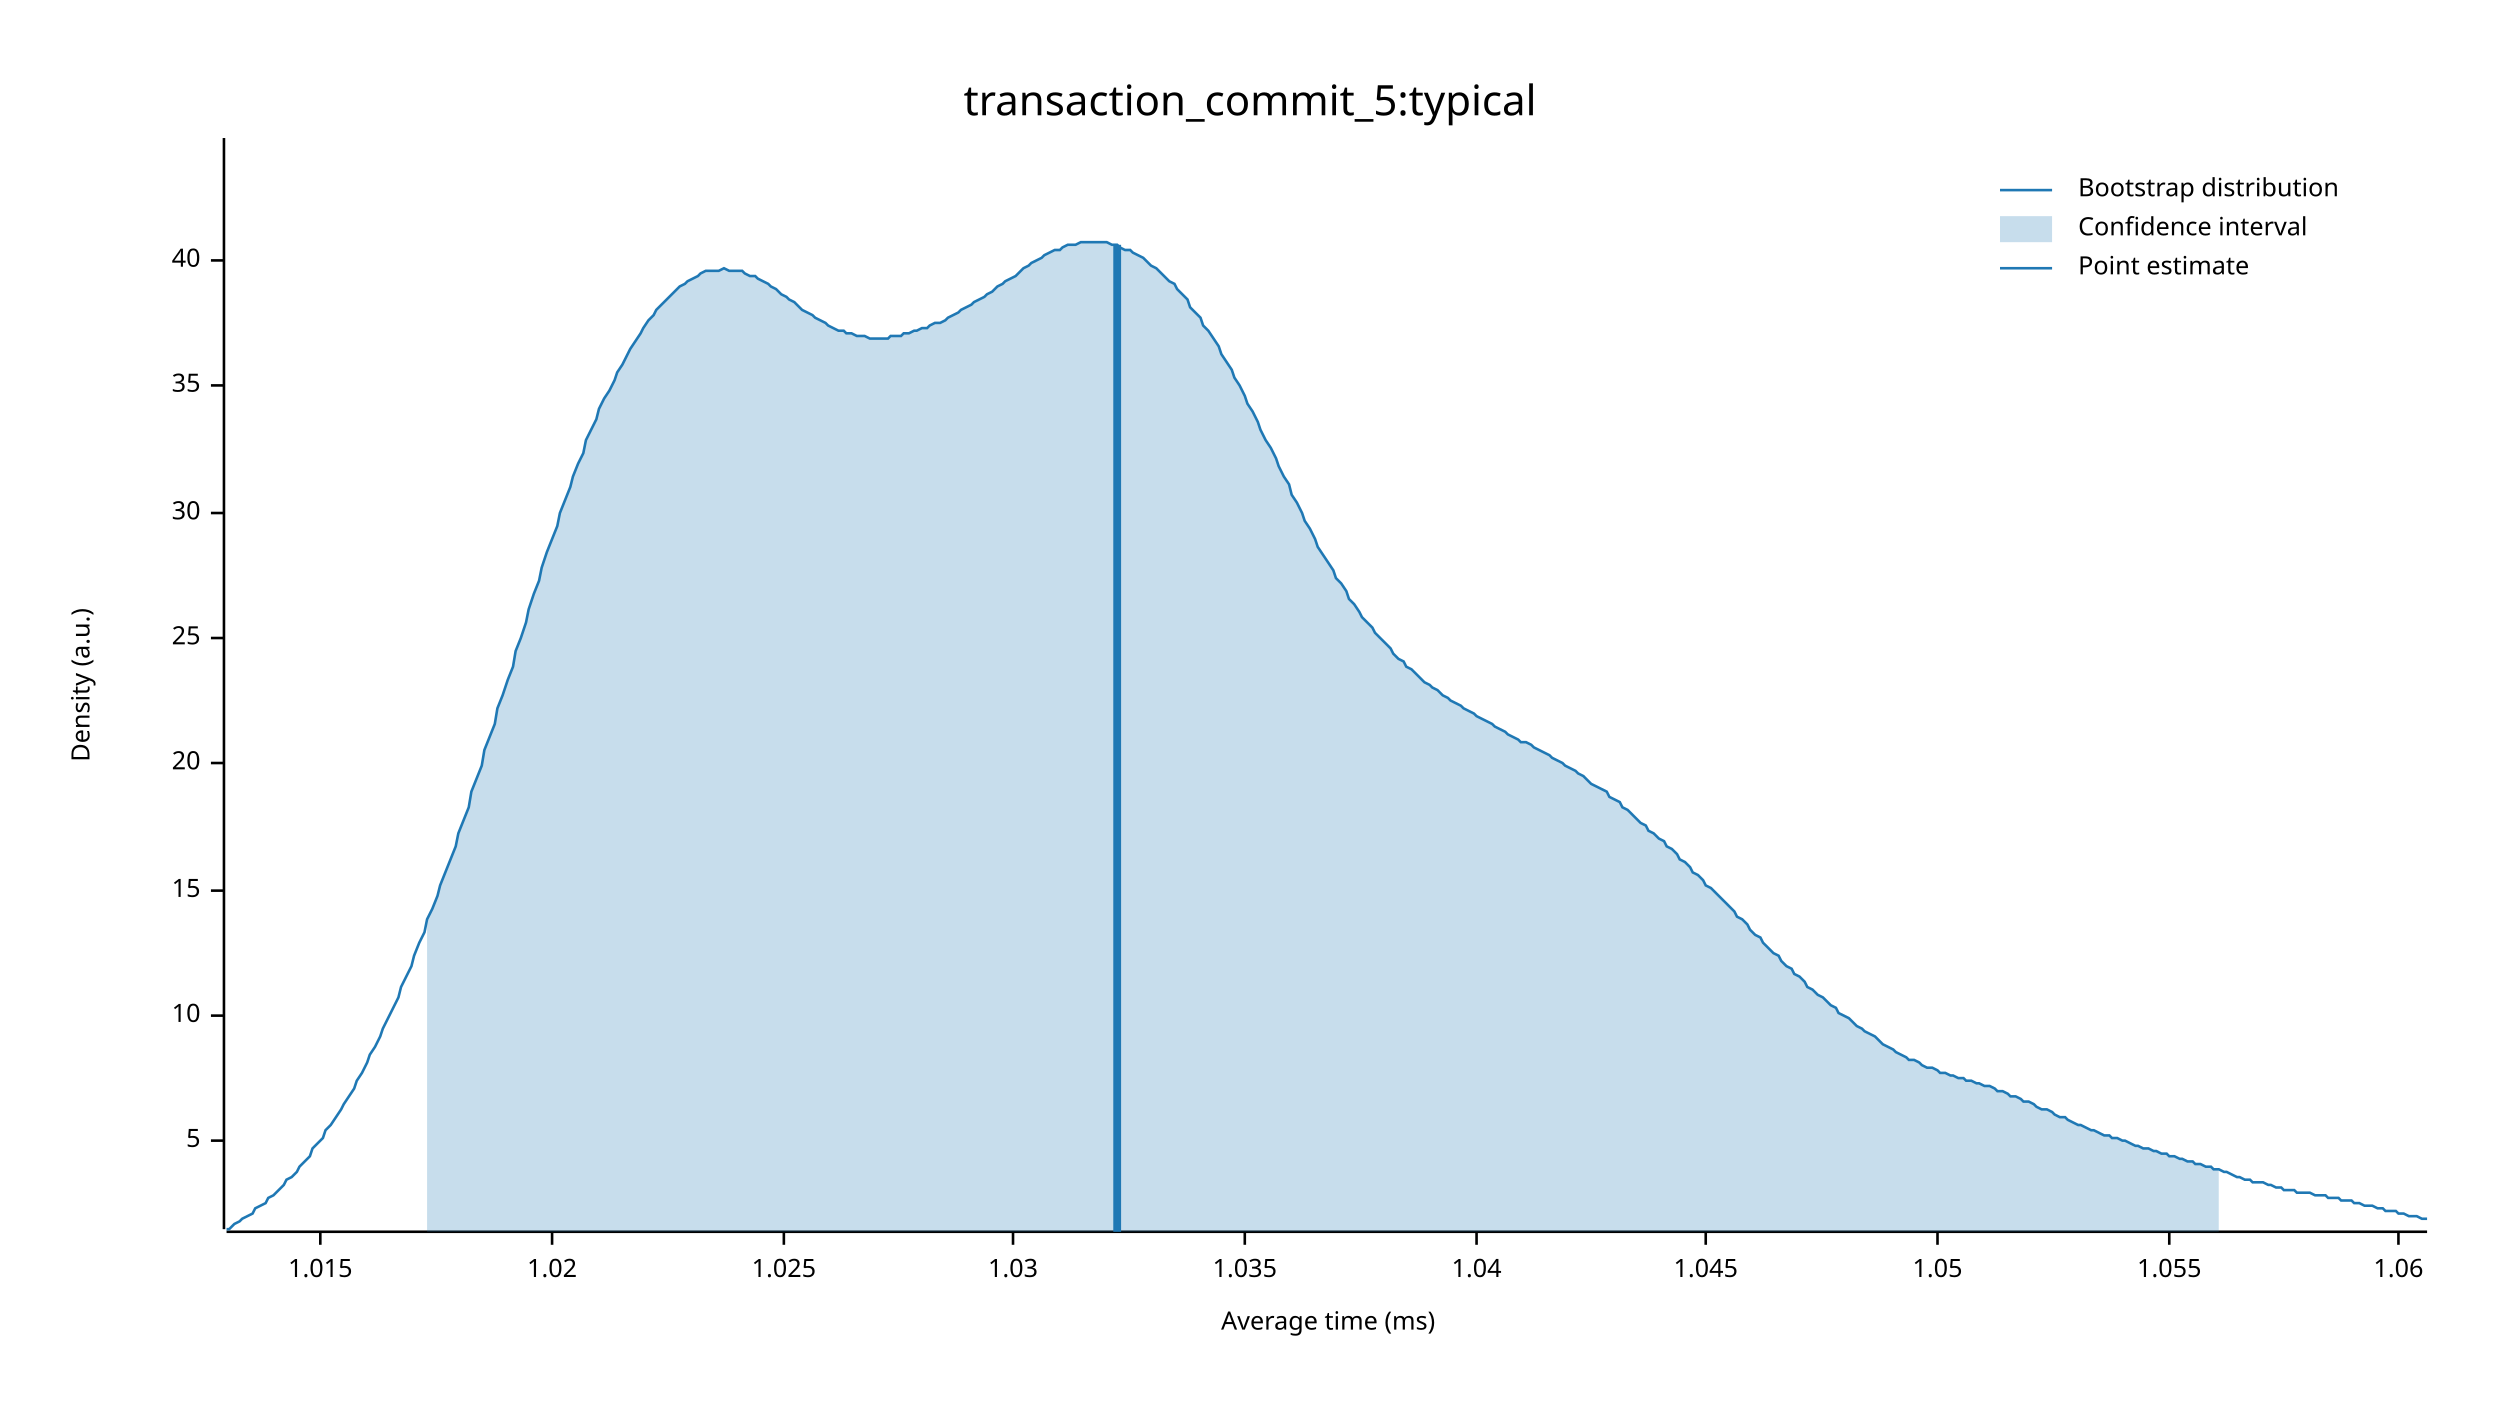
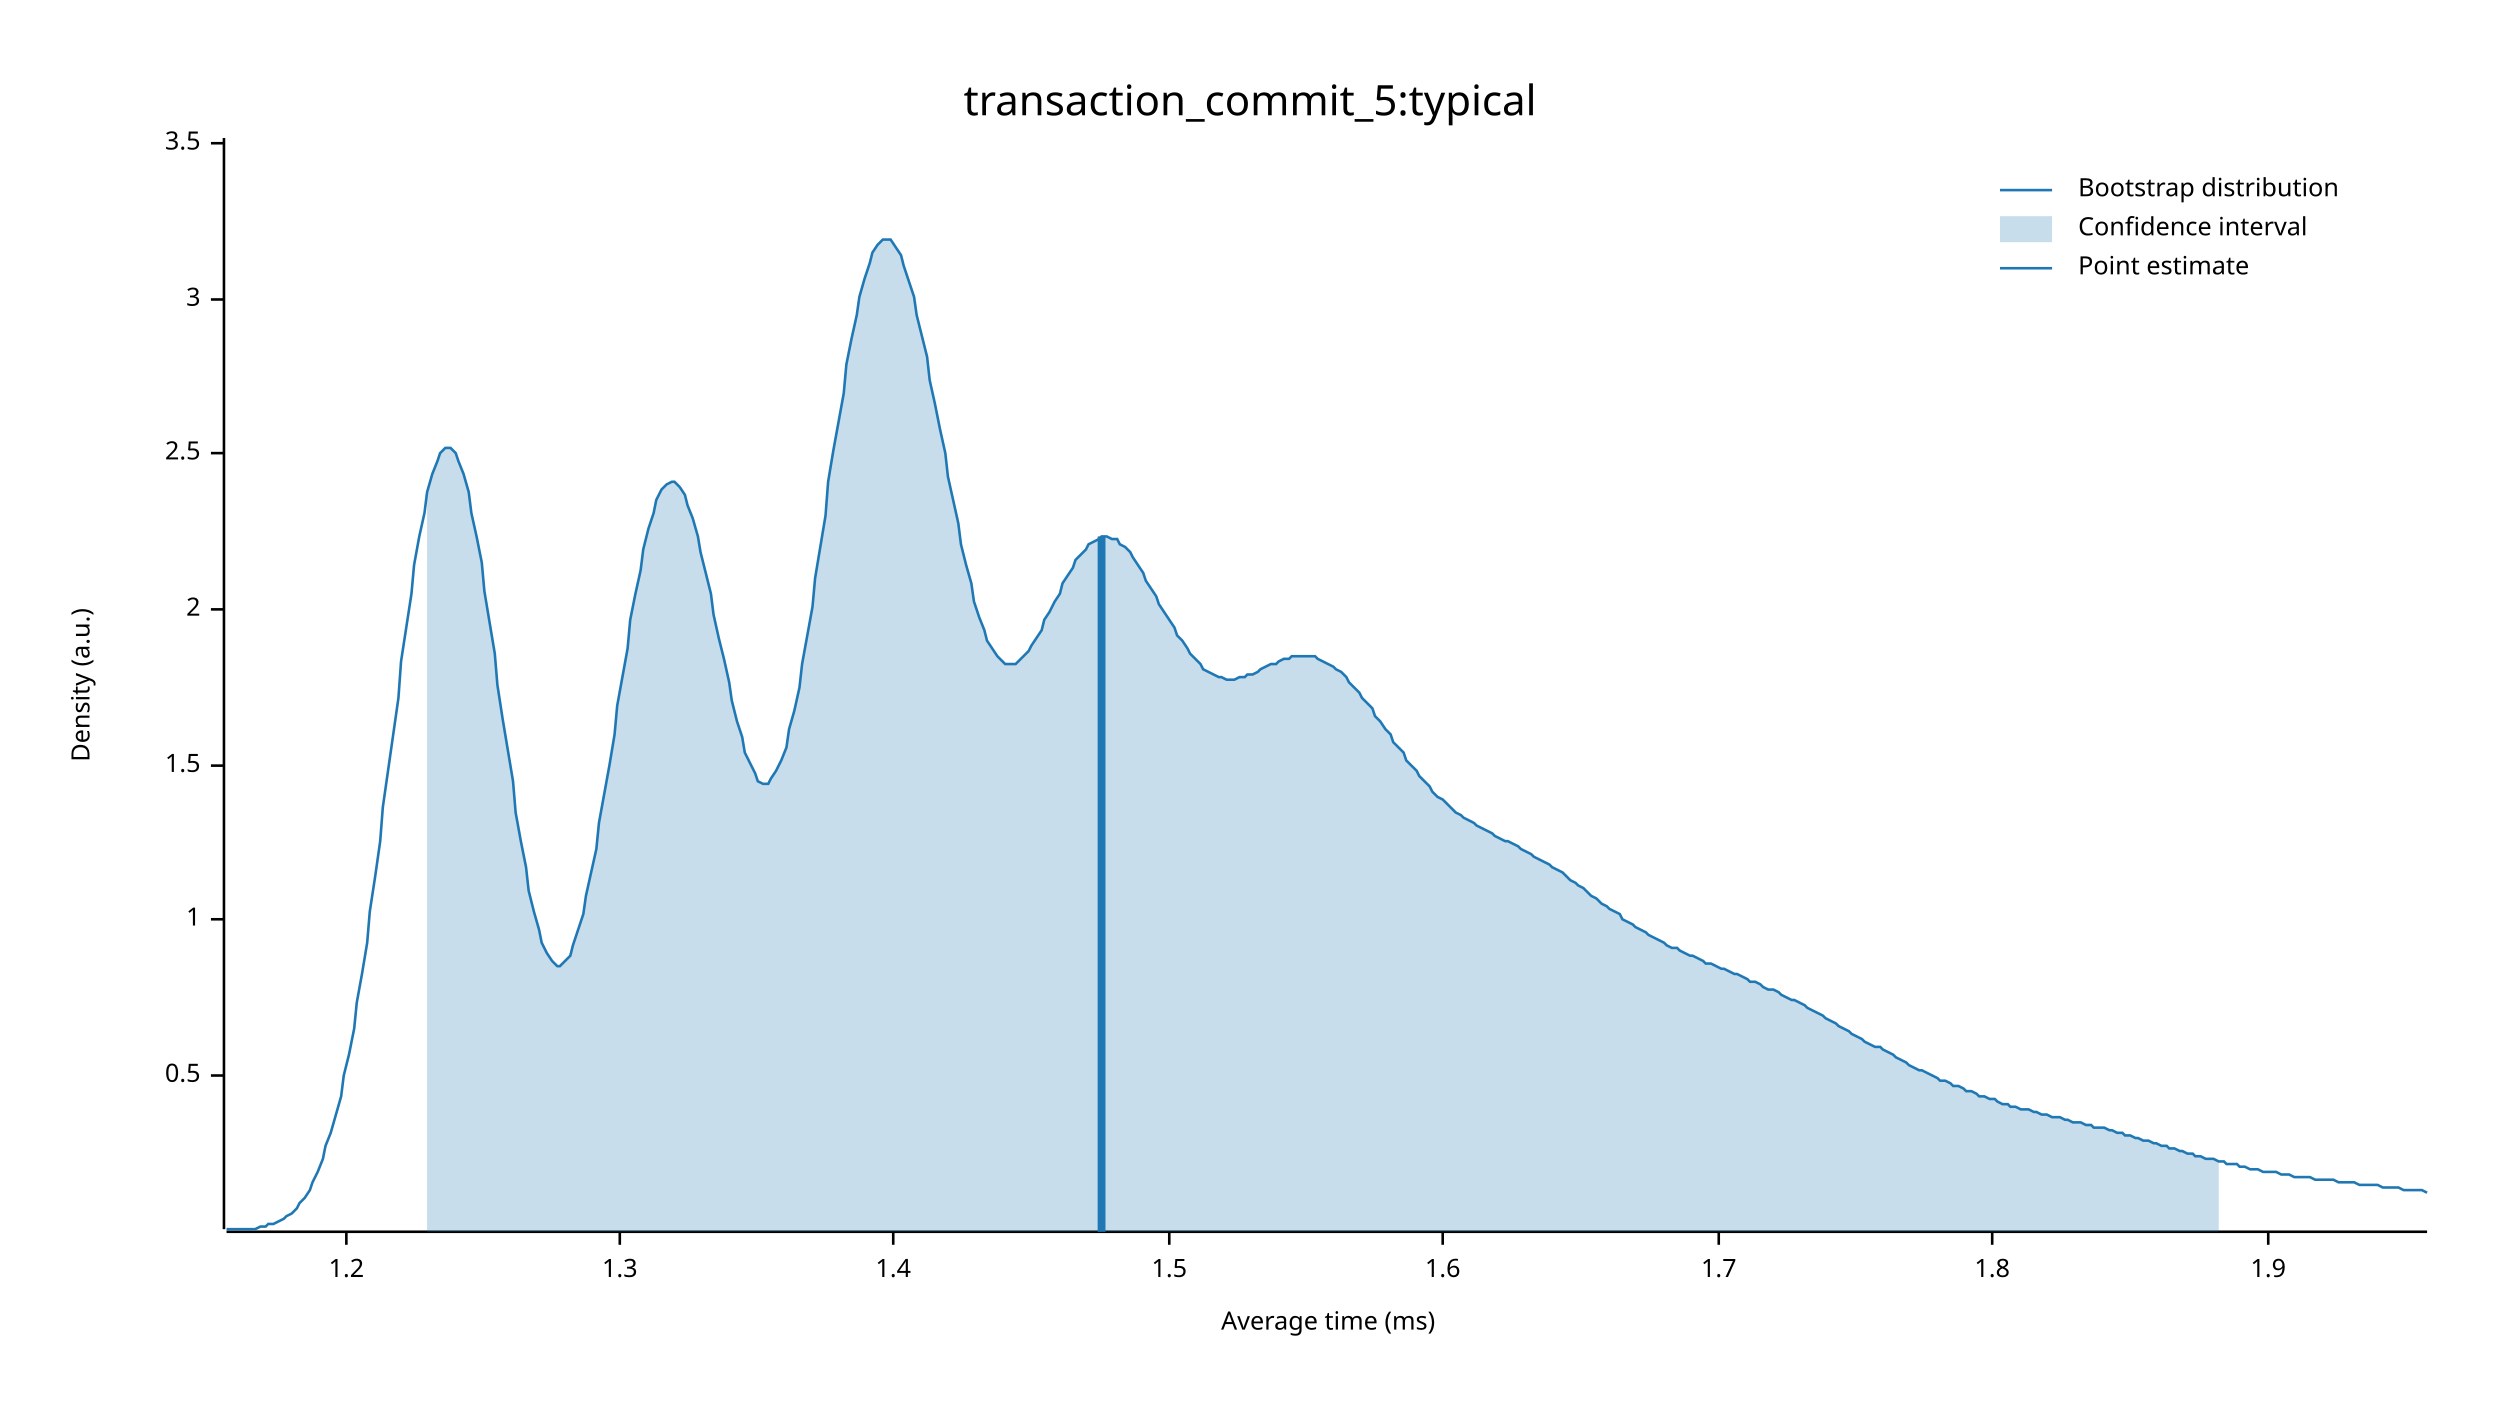
<svg xmlns="http://www.w3.org/2000/svg" width="960" height="540" viewBox="0 0 960 540">
  <text x="480" y="32" dy="0.76em" text-anchor="middle" font-family="sans-serif" font-size="16.129" opacity="1" fill="#000000">
transaction_commit_5:typical
</text>
  <text x="27" y="263" dy="0.76em" text-anchor="middle" font-family="sans-serif" font-size="9.677" opacity="1" fill="#000000" transform="rotate(270, 27, 263)">
Density (a.u.)
</text>
  <text x="510" y="513" dy="-0.5ex" text-anchor="middle" font-family="sans-serif" font-size="9.677" opacity="1" fill="#000000">
Average time (ms)
</text>
  <polyline fill="none" opacity="1" stroke="#000000" stroke-width="1" points="86,53 86,472 " />
-   <text x="77" y="438" dy="0.5ex" text-anchor="end" font-family="sans-serif" font-size="9.677" opacity="1" fill="#000000">
- 5
+   <text x="77" y="413" dy="0.5ex" text-anchor="end" font-family="sans-serif" font-size="9.677" opacity="1" fill="#000000">
+ 0.5
</text>
-   <polyline fill="none" opacity="1" stroke="#000000" stroke-width="1" points="81,438 86,438 " />
-   <text x="77" y="390" dy="0.5ex" text-anchor="end" font-family="sans-serif" font-size="9.677" opacity="1" fill="#000000">
- 10
+   <polyline fill="none" opacity="1" stroke="#000000" stroke-width="1" points="81,413 86,413 " />
+   <text x="77" y="353" dy="0.5ex" text-anchor="end" font-family="sans-serif" font-size="9.677" opacity="1" fill="#000000">
+ 1
</text>
-   <polyline fill="none" opacity="1" stroke="#000000" stroke-width="1" points="81,390 86,390 " />
-   <text x="77" y="342" dy="0.5ex" text-anchor="end" font-family="sans-serif" font-size="9.677" opacity="1" fill="#000000">
- 15
+   <polyline fill="none" opacity="1" stroke="#000000" stroke-width="1" points="81,353 86,353 " />
+   <text x="77" y="294" dy="0.5ex" text-anchor="end" font-family="sans-serif" font-size="9.677" opacity="1" fill="#000000">
+ 1.5
</text>
-   <polyline fill="none" opacity="1" stroke="#000000" stroke-width="1" points="81,342 86,342 " />
-   <text x="77" y="293" dy="0.5ex" text-anchor="end" font-family="sans-serif" font-size="9.677" opacity="1" fill="#000000">
- 20
+   <polyline fill="none" opacity="1" stroke="#000000" stroke-width="1" points="81,294 86,294 " />
+   <text x="77" y="234" dy="0.5ex" text-anchor="end" font-family="sans-serif" font-size="9.677" opacity="1" fill="#000000">
+ 2
</text>
-   <polyline fill="none" opacity="1" stroke="#000000" stroke-width="1" points="81,293 86,293 " />
-   <text x="77" y="245" dy="0.5ex" text-anchor="end" font-family="sans-serif" font-size="9.677" opacity="1" fill="#000000">
- 25
+   <polyline fill="none" opacity="1" stroke="#000000" stroke-width="1" points="81,234 86,234 " />
+   <text x="77" y="174" dy="0.5ex" text-anchor="end" font-family="sans-serif" font-size="9.677" opacity="1" fill="#000000">
+ 2.5
</text>
-   <polyline fill="none" opacity="1" stroke="#000000" stroke-width="1" points="81,245 86,245 " />
-   <text x="77" y="197" dy="0.5ex" text-anchor="end" font-family="sans-serif" font-size="9.677" opacity="1" fill="#000000">
- 30
+   <polyline fill="none" opacity="1" stroke="#000000" stroke-width="1" points="81,174 86,174 " />
+   <text x="77" y="115" dy="0.5ex" text-anchor="end" font-family="sans-serif" font-size="9.677" opacity="1" fill="#000000">
+ 3
</text>
-   <polyline fill="none" opacity="1" stroke="#000000" stroke-width="1" points="81,197 86,197 " />
-   <text x="77" y="148" dy="0.5ex" text-anchor="end" font-family="sans-serif" font-size="9.677" opacity="1" fill="#000000">
- 35
+   <polyline fill="none" opacity="1" stroke="#000000" stroke-width="1" points="81,115 86,115 " />
+   <text x="77" y="55" dy="0.5ex" text-anchor="end" font-family="sans-serif" font-size="9.677" opacity="1" fill="#000000">
+ 3.5
</text>
-   <polyline fill="none" opacity="1" stroke="#000000" stroke-width="1" points="81,148 86,148 " />
-   <text x="77" y="100" dy="0.5ex" text-anchor="end" font-family="sans-serif" font-size="9.677" opacity="1" fill="#000000">
- 40
+   <polyline fill="none" opacity="1" stroke="#000000" stroke-width="1" points="81,55 86,55 " />
+   <polyline fill="none" opacity="1" stroke="#000000" stroke-width="1" points="87,473 932,473 " />
+   <text x="133" y="483" dy="0.76em" text-anchor="middle" font-family="sans-serif" font-size="9.677" opacity="1" fill="#000000">
+ 1.2
</text>
-   <polyline fill="none" opacity="1" stroke="#000000" stroke-width="1" points="81,100 86,100 " />
-   <polyline fill="none" opacity="1" stroke="#000000" stroke-width="1" points="87,473 932,473 " />
-   <text x="123" y="483" dy="0.76em" text-anchor="middle" font-family="sans-serif" font-size="9.677" opacity="1" fill="#000000">
- 1.015
+   <polyline fill="none" opacity="1" stroke="#000000" stroke-width="1" points="133,473 133,478 " />
+   <text x="238" y="483" dy="0.76em" text-anchor="middle" font-family="sans-serif" font-size="9.677" opacity="1" fill="#000000">
+ 1.3
</text>
-   <polyline fill="none" opacity="1" stroke="#000000" stroke-width="1" points="123,473 123,478 " />
-   <text x="212" y="483" dy="0.76em" text-anchor="middle" font-family="sans-serif" font-size="9.677" opacity="1" fill="#000000">
- 1.02
+   <polyline fill="none" opacity="1" stroke="#000000" stroke-width="1" points="238,473 238,478 " />
+   <text x="343" y="483" dy="0.76em" text-anchor="middle" font-family="sans-serif" font-size="9.677" opacity="1" fill="#000000">
+ 1.4
</text>
-   <polyline fill="none" opacity="1" stroke="#000000" stroke-width="1" points="212,473 212,478 " />
-   <text x="301" y="483" dy="0.76em" text-anchor="middle" font-family="sans-serif" font-size="9.677" opacity="1" fill="#000000">
- 1.025
+   <polyline fill="none" opacity="1" stroke="#000000" stroke-width="1" points="343,473 343,478 " />
+   <text x="449" y="483" dy="0.76em" text-anchor="middle" font-family="sans-serif" font-size="9.677" opacity="1" fill="#000000">
+ 1.5
</text>
-   <polyline fill="none" opacity="1" stroke="#000000" stroke-width="1" points="301,473 301,478 " />
-   <text x="389" y="483" dy="0.76em" text-anchor="middle" font-family="sans-serif" font-size="9.677" opacity="1" fill="#000000">
- 1.03
+   <polyline fill="none" opacity="1" stroke="#000000" stroke-width="1" points="449,473 449,478 " />
+   <text x="554" y="483" dy="0.76em" text-anchor="middle" font-family="sans-serif" font-size="9.677" opacity="1" fill="#000000">
+ 1.6
</text>
-   <polyline fill="none" opacity="1" stroke="#000000" stroke-width="1" points="389,473 389,478 " />
-   <text x="478" y="483" dy="0.76em" text-anchor="middle" font-family="sans-serif" font-size="9.677" opacity="1" fill="#000000">
- 1.035
+   <polyline fill="none" opacity="1" stroke="#000000" stroke-width="1" points="554,473 554,478 " />
+   <text x="660" y="483" dy="0.76em" text-anchor="middle" font-family="sans-serif" font-size="9.677" opacity="1" fill="#000000">
+ 1.7
</text>
-   <polyline fill="none" opacity="1" stroke="#000000" stroke-width="1" points="478,473 478,478 " />
-   <text x="567" y="483" dy="0.76em" text-anchor="middle" font-family="sans-serif" font-size="9.677" opacity="1" fill="#000000">
- 1.04
+   <polyline fill="none" opacity="1" stroke="#000000" stroke-width="1" points="660,473 660,478 " />
+   <text x="765" y="483" dy="0.76em" text-anchor="middle" font-family="sans-serif" font-size="9.677" opacity="1" fill="#000000">
+ 1.8
</text>
-   <polyline fill="none" opacity="1" stroke="#000000" stroke-width="1" points="567,473 567,478 " />
-   <text x="655" y="483" dy="0.76em" text-anchor="middle" font-family="sans-serif" font-size="9.677" opacity="1" fill="#000000">
- 1.045
+   <polyline fill="none" opacity="1" stroke="#000000" stroke-width="1" points="765,473 765,478 " />
+   <text x="871" y="483" dy="0.76em" text-anchor="middle" font-family="sans-serif" font-size="9.677" opacity="1" fill="#000000">
+ 1.9
</text>
-   <polyline fill="none" opacity="1" stroke="#000000" stroke-width="1" points="655,473 655,478 " />
-   <text x="744" y="483" dy="0.76em" text-anchor="middle" font-family="sans-serif" font-size="9.677" opacity="1" fill="#000000">
- 1.05
- </text>
-   <polyline fill="none" opacity="1" stroke="#000000" stroke-width="1" points="744,473 744,478 " />
-   <text x="833" y="483" dy="0.76em" text-anchor="middle" font-family="sans-serif" font-size="9.677" opacity="1" fill="#000000">
- 1.055
- </text>
-   <polyline fill="none" opacity="1" stroke="#000000" stroke-width="1" points="833,473 833,478 " />
-   <text x="921" y="483" dy="0.76em" text-anchor="middle" font-family="sans-serif" font-size="9.677" opacity="1" fill="#000000">
- 1.06
- </text>
-   <polyline fill="none" opacity="1" stroke="#000000" stroke-width="1" points="921,473 921,478 " />
-   <polyline fill="none" opacity="1" stroke="#1F78B4" stroke-width="1" points="87,472 88,472 90,470 92,469 93,468 95,467 97,466 98,464 100,463 102,462 103,460 105,459 107,457 109,455 110,453 112,452 114,450 115,448 117,446 119,444 120,441 122,439 124,437 125,434 127,432 129,429 131,426 132,424 134,421 136,418 137,415 139,412 141,408 142,405 144,402 146,398 147,395 149,391 151,387 153,383 154,379 156,375 158,371 159,367 161,362 163,358 164,353 166,349 168,344 169,340 171,335 173,330 175,325 176,320 178,315 180,310 181,304 183,299 185,294 186,288 188,283 190,278 191,272 193,267 195,261 197,256 198,250 200,245 202,239 203,234 205,228 207,223 208,218 210,212 212,207 214,202 215,197 217,192 219,187 220,183 222,178 224,174 225,169 227,165 229,161 230,157 232,153 234,150 236,146 237,143 239,140 241,136 242,134 244,131 246,128 247,126 249,123 251,121 252,119 254,117 256,115 258,113 259,112 261,110 263,109 264,108 266,107 268,106 269,105 271,104 273,104 274,104 276,104 278,103 280,104 281,104 283,104 285,104 286,105 288,106 290,106 291,107 293,108 295,109 296,110 298,111 300,113 302,114 303,115 305,116 307,118 308,119 310,120 312,121 313,122 315,123 317,124 318,125 320,126 322,127 324,127 325,128 327,128 329,129 330,129 332,129 334,130 335,130 337,130 339,130 341,130 342,129 344,129 346,129 347,128 349,128 351,127 352,127 354,126 356,126 357,125 359,124 361,124 363,123 364,122 366,121 368,120 369,119 371,118 373,117 374,116 376,115 378,114 379,113 381,112 383,110 385,109 386,108 388,107 390,106 391,105 393,103 395,102 396,101 398,100 400,99 401,98 403,97 405,96 407,96 408,95 410,94 412,94 413,94 415,93 417,93 418,93 420,93 422,93 423,93 425,93 427,94 429,94 430,95 432,96 434,96 435,97 437,98 439,99 440,100 442,102 444,103 445,104 447,106 449,108 451,109 452,111 454,113 456,115 457,118 459,120 461,122 462,125 464,127 466,130 468,133 469,136 471,139 473,142 474,145 476,148 478,152 479,155 481,158 483,162 484,165 486,169 488,172 490,176 491,179 493,183 495,186 496,190 498,193 500,197 501,200 503,203 505,207 506,210 508,213 510,216 512,219 513,222 515,224 517,227 518,230 520,232 522,235 523,237 525,239 527,241 528,243 530,245 532,247 534,249 535,251 537,253 539,254 540,256 542,257 544,259 545,260 547,262 549,263 550,264 552,265 554,267 556,268 557,269 559,270 561,271 562,272 564,273 566,274 567,275 569,276 571,277 573,278 574,279 576,280 578,281 579,282 581,283 583,284 584,285 586,285 588,286 589,287 591,288 593,289 595,290 596,291 598,292 600,293 601,294 603,295 605,296 606,297 608,298 610,300 611,301 613,302 615,303 617,304 618,306 620,307 622,308 623,310 625,311 627,313 628,314 630,316 632,317 633,319 635,320 637,322 639,323 640,325 642,326 644,328 645,330 647,331 649,333 650,335 652,336 654,338 655,340 657,341 659,343 661,345 662,346 664,348 666,350 667,352 669,353 671,355 672,357 674,359 676,360 677,362 679,364 681,366 683,367 684,369 686,371 688,372 689,374 691,375 693,377 694,379 696,380 698,382 700,383 701,384 703,386 705,387 706,389 708,390 710,391 711,392 713,394 715,395 716,396 718,397 720,398 722,400 723,401 725,402 727,403 728,404 730,405 732,406 733,407 735,407 737,408 738,409 740,410 742,410 744,411 745,412 747,412 749,413 750,413 752,414 754,414 755,415 757,415 759,416 760,416 762,417 764,417 766,418 767,419 769,419 771,420 772,421 774,421 776,422 777,423 779,423 781,424 782,425 784,426 786,426 788,427 789,428 791,429 793,429 794,430 796,431 798,432 799,432 801,433 803,434 804,434 806,435 808,436 810,436 811,437 813,437 815,438 816,438 818,439 820,440 821,440 823,441 825,441 827,442 828,442 830,443 832,443 833,444 835,444 837,445 838,445 840,446 842,446 843,447 845,447 847,448 849,448 850,449 852,449 854,450 855,450 857,451 859,452 860,452 862,453 864,453 865,454 867,454 869,454 871,455 872,455 874,456 876,456 877,457 879,457 881,457 882,458 884,458 886,458 887,458 889,459 891,459 893,459 894,460 896,460 898,460 899,461 901,461 903,461 904,462 906,462 908,463 909,463 911,463 913,464 915,464 916,465 918,465 920,465 921,466 923,466 925,467 926,467 928,467 930,468 932,468 " />
-   <polygon opacity="0.25" fill="#1F78B4" points="164,353 166,349 168,344 169,340 171,335 173,330 175,325 176,320 178,315 180,310 181,304 183,299 185,294 186,288 188,283 190,278 191,272 193,267 195,261 197,256 198,250 200,245 202,239 203,234 205,228 207,223 208,218 210,212 212,207 214,202 215,197 217,192 219,187 220,183 222,178 224,174 225,169 227,165 229,161 230,157 232,153 234,150 236,146 237,143 239,140 241,136 242,134 244,131 246,128 247,126 249,123 251,121 252,119 254,117 256,115 258,113 259,112 261,110 263,109 264,108 266,107 268,106 269,105 271,104 273,104 274,104 276,104 278,103 280,104 281,104 283,104 285,104 286,105 288,106 290,106 291,107 293,108 295,109 296,110 298,111 300,113 302,114 303,115 305,116 307,118 308,119 310,120 312,121 313,122 315,123 317,124 318,125 320,126 322,127 324,127 325,128 327,128 329,129 330,129 332,129 334,130 335,130 337,130 339,130 341,130 342,129 344,129 346,129 347,128 349,128 351,127 352,127 354,126 356,126 357,125 359,124 361,124 363,123 364,122 366,121 368,120 369,119 371,118 373,117 374,116 376,115 378,114 379,113 381,112 383,110 385,109 386,108 388,107 390,106 391,105 393,103 395,102 396,101 398,100 400,99 401,98 403,97 405,96 407,96 408,95 410,94 412,94 413,94 415,93 417,93 418,93 420,93 422,93 423,93 425,93 427,94 429,94 430,95 432,96 434,96 435,97 437,98 439,99 440,100 442,102 444,103 445,104 447,106 449,108 451,109 452,111 454,113 456,115 457,118 459,120 461,122 462,125 464,127 466,130 468,133 469,136 471,139 473,142 474,145 476,148 478,152 479,155 481,158 483,162 484,165 486,169 488,172 490,176 491,179 493,183 495,186 496,190 498,193 500,197 501,200 503,203 505,207 506,210 508,213 510,216 512,219 513,222 515,224 517,227 518,230 520,232 522,235 523,237 525,239 527,241 528,243 530,245 532,247 534,249 535,251 537,253 539,254 540,256 542,257 544,259 545,260 547,262 549,263 550,264 552,265 554,267 556,268 557,269 559,270 561,271 562,272 564,273 566,274 567,275 569,276 571,277 573,278 574,279 576,280 578,281 579,282 581,283 583,284 584,285 586,285 588,286 589,287 591,288 593,289 595,290 596,291 598,292 600,293 601,294 603,295 605,296 606,297 608,298 610,300 611,301 613,302 615,303 617,304 618,306 620,307 622,308 623,310 625,311 627,313 628,314 630,316 632,317 633,319 635,320 637,322 639,323 640,325 642,326 644,328 645,330 647,331 649,333 650,335 652,336 654,338 655,340 657,341 659,343 661,345 662,346 664,348 666,350 667,352 669,353 671,355 672,357 674,359 676,360 677,362 679,364 681,366 683,367 684,369 686,371 688,372 689,374 691,375 693,377 694,379 696,380 698,382 700,383 701,384 703,386 705,387 706,389 708,390 710,391 711,392 713,394 715,395 716,396 718,397 720,398 722,400 723,401 725,402 727,403 728,404 730,405 732,406 733,407 735,407 737,408 738,409 740,410 742,410 744,411 745,412 747,412 749,413 750,413 752,414 754,414 755,415 757,415 759,416 760,416 762,417 764,417 766,418 767,419 769,419 771,420 772,421 774,421 776,422 777,423 779,423 781,424 782,425 784,426 786,426 788,427 789,428 791,429 793,429 794,430 796,431 798,432 799,432 801,433 803,434 804,434 806,435 808,436 810,436 811,437 813,437 815,438 816,438 818,439 820,440 821,440 823,441 825,441 827,442 828,442 830,443 832,443 833,444 835,444 837,445 838,445 840,446 842,446 843,447 845,447 847,448 849,448 850,449 852,449 852,473 164,473 " />
-   <polyline fill="none" opacity="1" stroke="#1F78B4" stroke-width="3" points="429,473 429,94 " />
+   <polyline fill="none" opacity="1" stroke="#000000" stroke-width="1" points="871,473 871,478 " />
+   <polyline fill="none" opacity="1" stroke="#1F78B4" stroke-width="1" points="87,472 88,472 90,472 92,472 93,472 95,472 97,472 98,472 100,471 102,471 103,470 105,470 107,469 109,468 110,467 112,466 114,464 115,462 117,460 119,457 120,454 122,450 124,445 125,440 127,435 129,428 131,421 132,413 134,405 136,395 137,385 139,374 141,362 142,350 144,337 146,323 147,310 149,296 151,282 153,268 154,254 156,241 158,228 159,217 161,206 163,197 164,189 166,182 168,177 169,174 171,172 173,172 175,174 176,177 178,182 180,189 181,197 183,206 185,216 186,227 188,239 190,251 191,263 193,276 195,288 197,300 198,312 200,323 202,333 203,342 205,350 207,357 208,362 210,366 212,369 214,371 215,371 217,369 219,367 220,363 222,357 224,351 225,344 227,335 229,326 230,316 232,305 234,294 236,282 237,271 239,260 241,249 242,238 244,228 246,219 247,211 249,203 251,197 252,192 254,188 256,186 258,185 259,185 261,187 263,190 264,194 266,199 268,206 269,212 271,220 273,228 274,236 276,245 278,253 280,262 281,269 283,277 285,283 286,289 288,293 290,297 291,300 293,301 295,301 296,299 298,296 300,292 302,287 303,280 305,273 307,264 308,255 310,244 312,233 313,222 315,210 317,198 318,185 320,173 322,162 324,151 325,140 327,130 329,121 330,114 332,107 334,101 335,97 337,94 339,92 341,92 342,92 344,95 346,98 347,102 349,108 351,114 352,121 354,129 356,137 357,146 359,155 361,165 363,174 364,183 366,192 368,201 369,209 371,217 373,224 374,231 376,237 378,242 379,246 381,249 383,252 385,254 386,255 388,255 390,255 391,254 393,252 395,250 396,248 398,245 400,242 401,238 403,235 405,231 407,228 408,224 410,221 412,218 413,215 415,213 417,211 418,209 420,208 422,207 423,206 425,206 427,207 429,207 430,209 432,210 434,212 435,214 437,217 439,220 440,223 442,226 444,229 445,232 447,235 449,238 451,241 452,244 454,246 456,249 457,251 459,253 461,255 462,257 464,258 466,259 468,260 469,260 471,261 473,261 474,261 476,260 478,260 479,259 481,259 483,258 484,257 486,256 488,255 490,255 491,254 493,253 495,253 496,252 498,252 500,252 501,252 503,252 505,252 506,253 508,254 510,255 512,256 513,257 515,258 517,260 518,262 520,264 522,266 523,268 525,270 527,272 528,275 530,277 532,280 534,282 535,285 537,287 539,289 540,292 542,294 544,296 545,298 547,300 549,302 550,304 552,306 554,307 556,309 557,310 559,312 561,313 562,314 564,315 566,316 567,317 569,318 571,319 573,320 574,321 576,322 578,323 579,323 581,324 583,325 584,326 586,327 588,328 589,329 591,330 593,331 595,332 596,333 598,334 600,335 601,336 603,338 605,339 606,340 608,341 610,343 611,344 613,345 615,347 617,348 618,349 620,350 622,351 623,353 625,354 627,355 628,356 630,357 632,358 633,359 635,360 637,361 639,362 640,363 642,364 644,364 645,365 647,366 649,367 650,367 652,368 654,369 655,370 657,370 659,371 661,372 662,372 664,373 666,374 667,374 669,375 671,376 672,377 674,377 676,378 677,379 679,380 681,380 683,381 684,382 686,383 688,384 689,384 691,385 693,386 694,387 696,388 698,389 700,390 701,391 703,392 705,393 706,394 708,395 710,396 711,397 713,398 715,399 716,400 718,401 720,402 722,402 723,403 725,404 727,405 728,406 730,407 732,408 733,409 735,410 737,411 738,411 740,412 742,413 744,414 745,415 747,415 749,416 750,417 752,417 754,418 755,419 757,419 759,420 760,421 762,421 764,422 766,422 767,423 769,424 771,424 772,425 774,425 776,426 777,426 779,426 781,427 782,427 784,428 786,428 788,429 789,429 791,429 793,430 794,430 796,431 798,431 799,431 801,432 803,432 804,433 806,433 808,433 810,434 811,434 813,435 815,435 816,436 818,436 820,437 821,437 823,438 825,438 827,439 828,439 830,440 832,440 833,441 835,441 837,442 838,442 840,443 842,443 843,444 845,444 847,445 849,445 850,445 852,446 854,446 855,447 857,447 859,447 860,448 862,448 864,449 865,449 867,449 869,450 871,450 872,450 874,450 876,451 877,451 879,451 881,452 882,452 884,452 886,452 887,452 889,453 891,453 893,453 894,453 896,453 898,454 899,454 901,454 903,454 904,454 906,455 908,455 909,455 911,455 913,455 915,456 916,456 918,456 920,456 921,456 923,457 925,457 926,457 928,457 930,457 932,458 " />
+   <polygon opacity="0.25" fill="#1F78B4" points="164,189 166,182 168,177 169,174 171,172 173,172 175,174 176,177 178,182 180,189 181,197 183,206 185,216 186,227 188,239 190,251 191,263 193,276 195,288 197,300 198,312 200,323 202,333 203,342 205,350 207,357 208,362 210,366 212,369 214,371 215,371 217,369 219,367 220,363 222,357 224,351 225,344 227,335 229,326 230,316 232,305 234,294 236,282 237,271 239,260 241,249 242,238 244,228 246,219 247,211 249,203 251,197 252,192 254,188 256,186 258,185 259,185 261,187 263,190 264,194 266,199 268,206 269,212 271,220 273,228 274,236 276,245 278,253 280,262 281,269 283,277 285,283 286,289 288,293 290,297 291,300 293,301 295,301 296,299 298,296 300,292 302,287 303,280 305,273 307,264 308,255 310,244 312,233 313,222 315,210 317,198 318,185 320,173 322,162 324,151 325,140 327,130 329,121 330,114 332,107 334,101 335,97 337,94 339,92 341,92 342,92 344,95 346,98 347,102 349,108 351,114 352,121 354,129 356,137 357,146 359,155 361,165 363,174 364,183 366,192 368,201 369,209 371,217 373,224 374,231 376,237 378,242 379,246 381,249 383,252 385,254 386,255 388,255 390,255 391,254 393,252 395,250 396,248 398,245 400,242 401,238 403,235 405,231 407,228 408,224 410,221 412,218 413,215 415,213 417,211 418,209 420,208 422,207 423,206 425,206 427,207 429,207 430,209 432,210 434,212 435,214 437,217 439,220 440,223 442,226 444,229 445,232 447,235 449,238 451,241 452,244 454,246 456,249 457,251 459,253 461,255 462,257 464,258 466,259 468,260 469,260 471,261 473,261 474,261 476,260 478,260 479,259 481,259 483,258 484,257 486,256 488,255 490,255 491,254 493,253 495,253 496,252 498,252 500,252 501,252 503,252 505,252 506,253 508,254 510,255 512,256 513,257 515,258 517,260 518,262 520,264 522,266 523,268 525,270 527,272 528,275 530,277 532,280 534,282 535,285 537,287 539,289 540,292 542,294 544,296 545,298 547,300 549,302 550,304 552,306 554,307 556,309 557,310 559,312 561,313 562,314 564,315 566,316 567,317 569,318 571,319 573,320 574,321 576,322 578,323 579,323 581,324 583,325 584,326 586,327 588,328 589,329 591,330 593,331 595,332 596,333 598,334 600,335 601,336 603,338 605,339 606,340 608,341 610,343 611,344 613,345 615,347 617,348 618,349 620,350 622,351 623,353 625,354 627,355 628,356 630,357 632,358 633,359 635,360 637,361 639,362 640,363 642,364 644,364 645,365 647,366 649,367 650,367 652,368 654,369 655,370 657,370 659,371 661,372 662,372 664,373 666,374 667,374 669,375 671,376 672,377 674,377 676,378 677,379 679,380 681,380 683,381 684,382 686,383 688,384 689,384 691,385 693,386 694,387 696,388 698,389 700,390 701,391 703,392 705,393 706,394 708,395 710,396 711,397 713,398 715,399 716,400 718,401 720,402 722,402 723,403 725,404 727,405 728,406 730,407 732,408 733,409 735,410 737,411 738,411 740,412 742,413 744,414 745,415 747,415 749,416 750,417 752,417 754,418 755,419 757,419 759,420 760,421 762,421 764,422 766,422 767,423 769,424 771,424 772,425 774,425 776,426 777,426 779,426 781,427 782,427 784,428 786,428 788,429 789,429 791,429 793,430 794,430 796,431 798,431 799,431 801,432 803,432 804,433 806,433 808,433 810,434 811,434 813,435 815,435 816,436 818,436 820,437 821,437 823,438 825,438 827,439 828,439 830,440 832,440 833,441 835,441 837,442 838,442 840,443 842,443 843,444 845,444 847,445 849,445 850,445 852,446 852,473 164,473 " />
+   <polyline fill="none" opacity="1" stroke="#1F78B4" stroke-width="3" points="423,473 423,206 " />
  <text x="798" y="68" dy="0.76em" text-anchor="start" font-family="sans-serif" font-size="9.677" opacity="1" fill="#000000">
Bootstrap distribution
</text>
  <text x="798" y="83" dy="0.76em" text-anchor="start" font-family="sans-serif" font-size="9.677" opacity="1" fill="#000000">
Confidence interval
</text>
  <text x="798" y="98" dy="0.76em" text-anchor="start" font-family="sans-serif" font-size="9.677" opacity="1" fill="#000000">
Point estimate
</text>
  <polyline fill="none" opacity="1" stroke="#1F78B4" stroke-width="1" points="768,73 788,73 " />
  <rect x="768" y="83" width="20" height="10" opacity="0.25" fill="#1F78B4" stroke="none" />
  <polyline fill="none" opacity="1" stroke="#1F78B4" stroke-width="1" points="768,103 788,103 " />
</svg>
